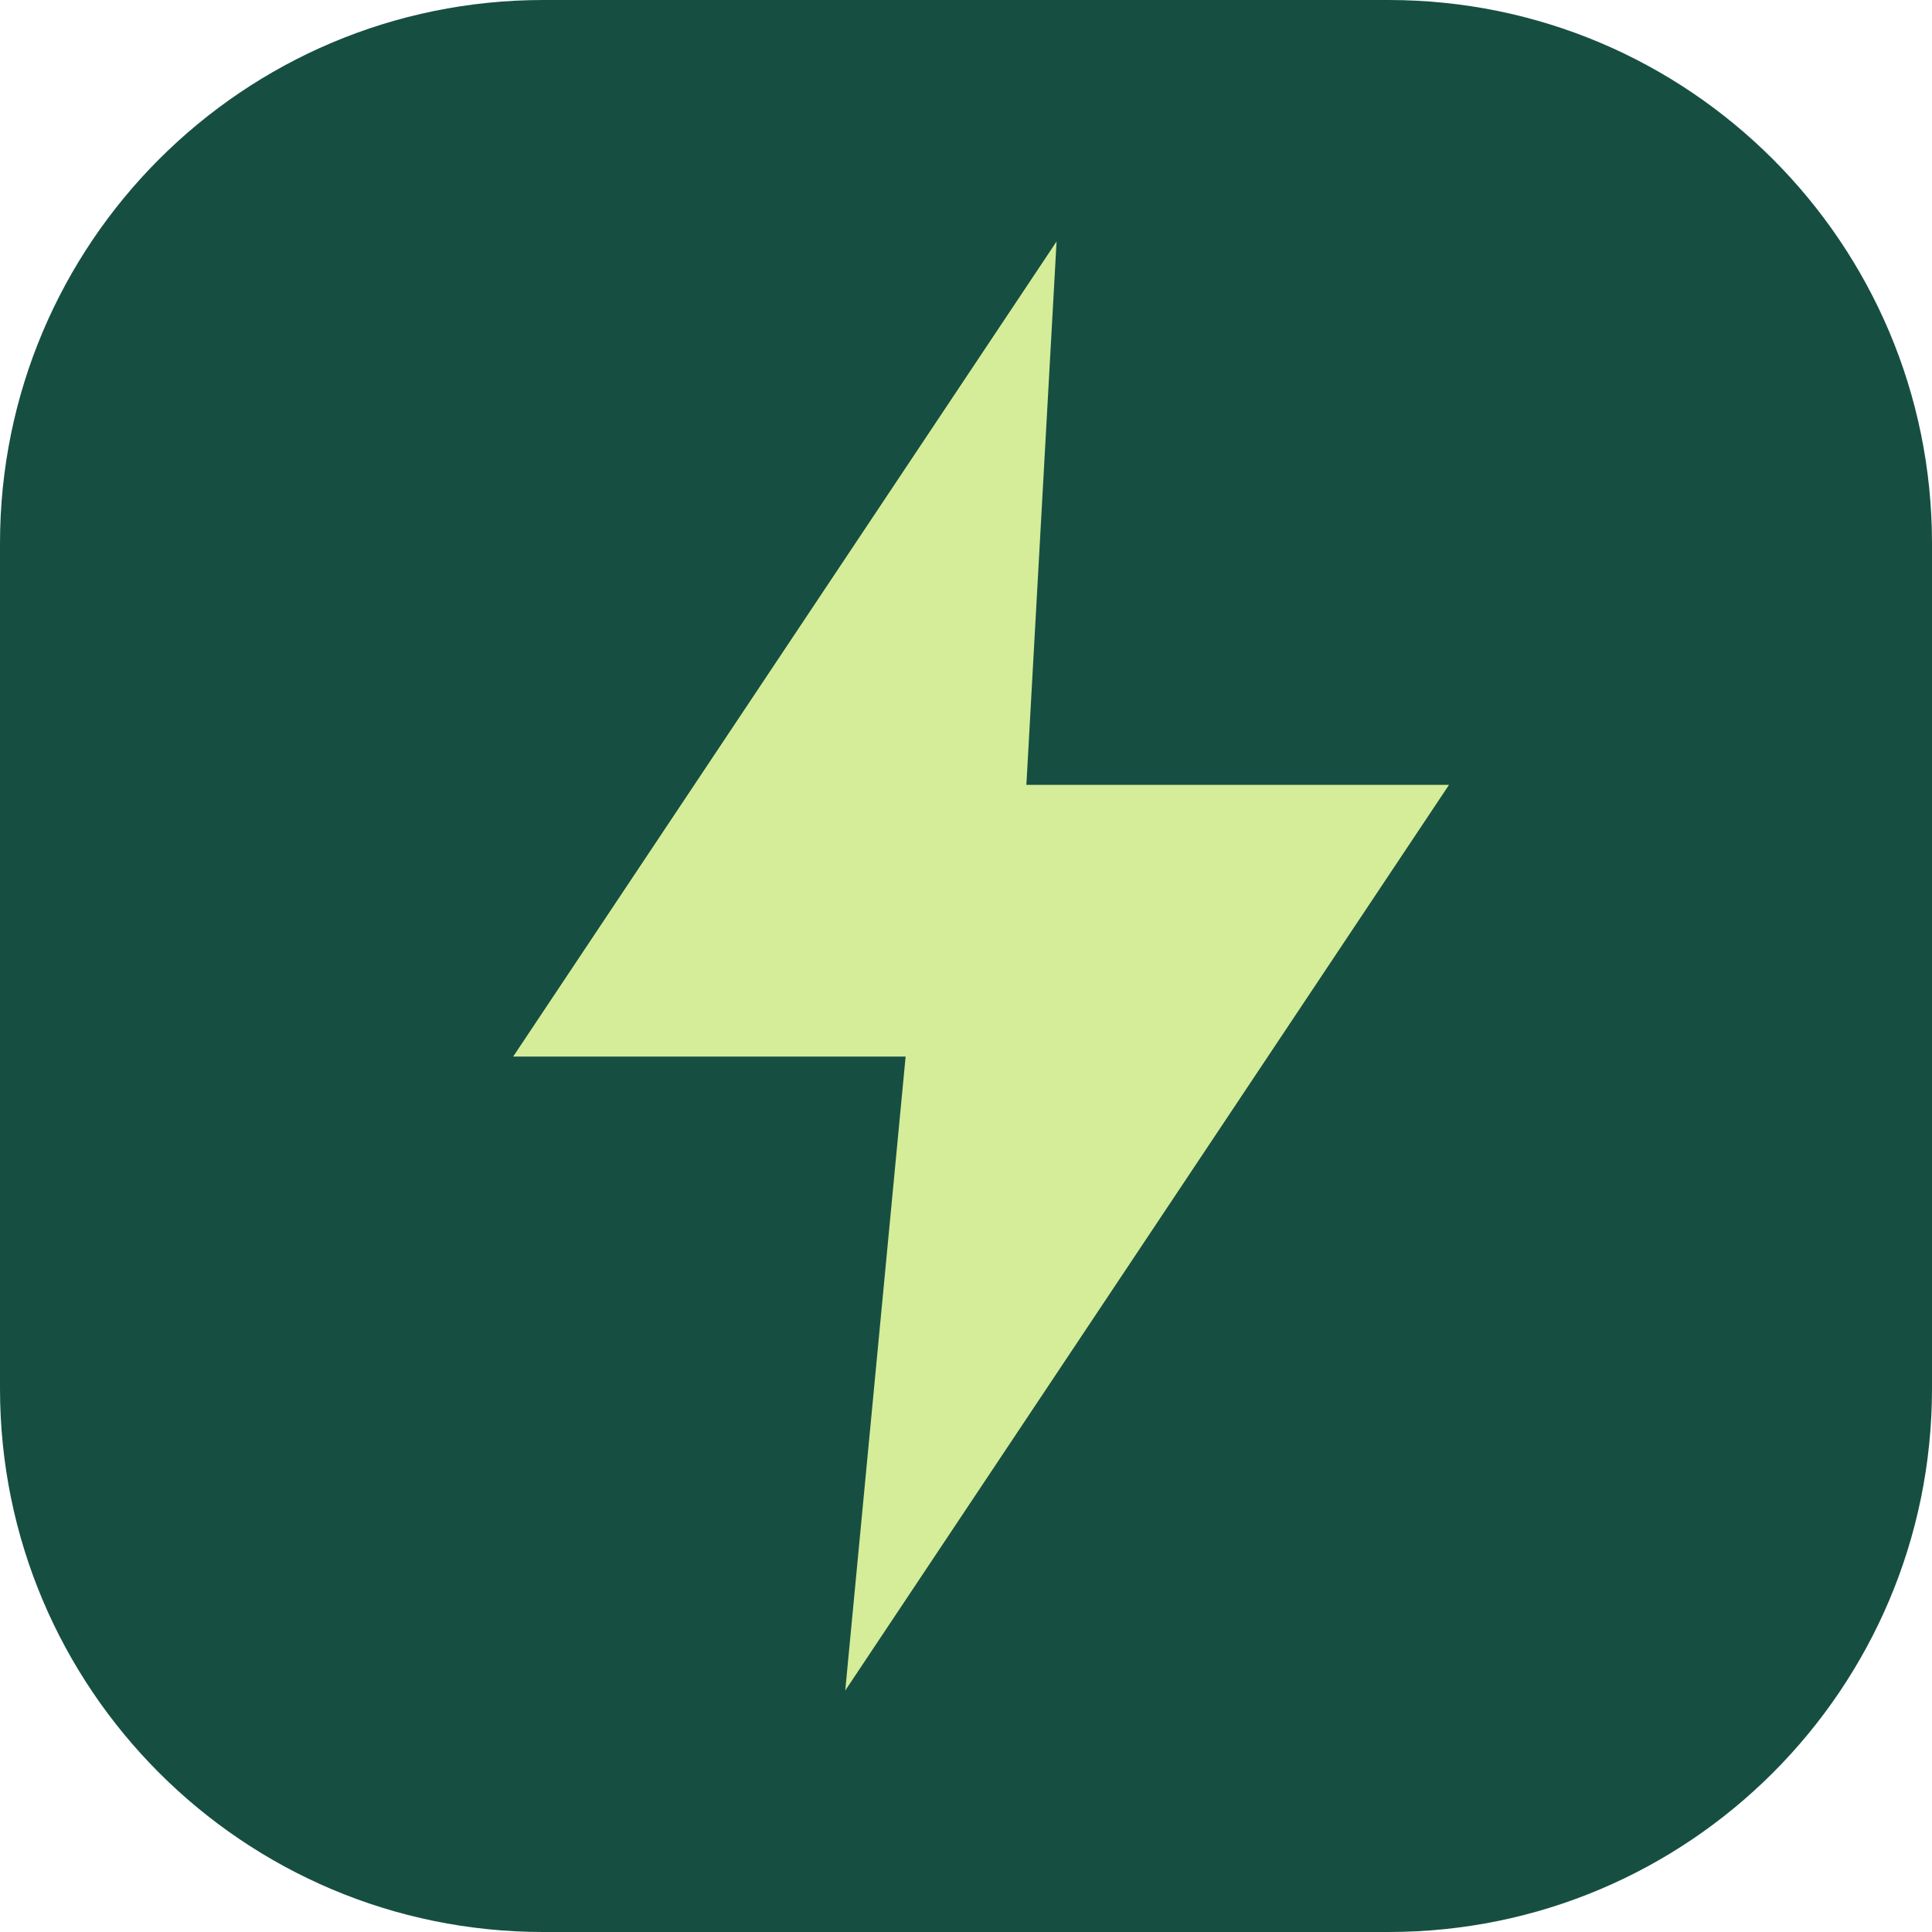
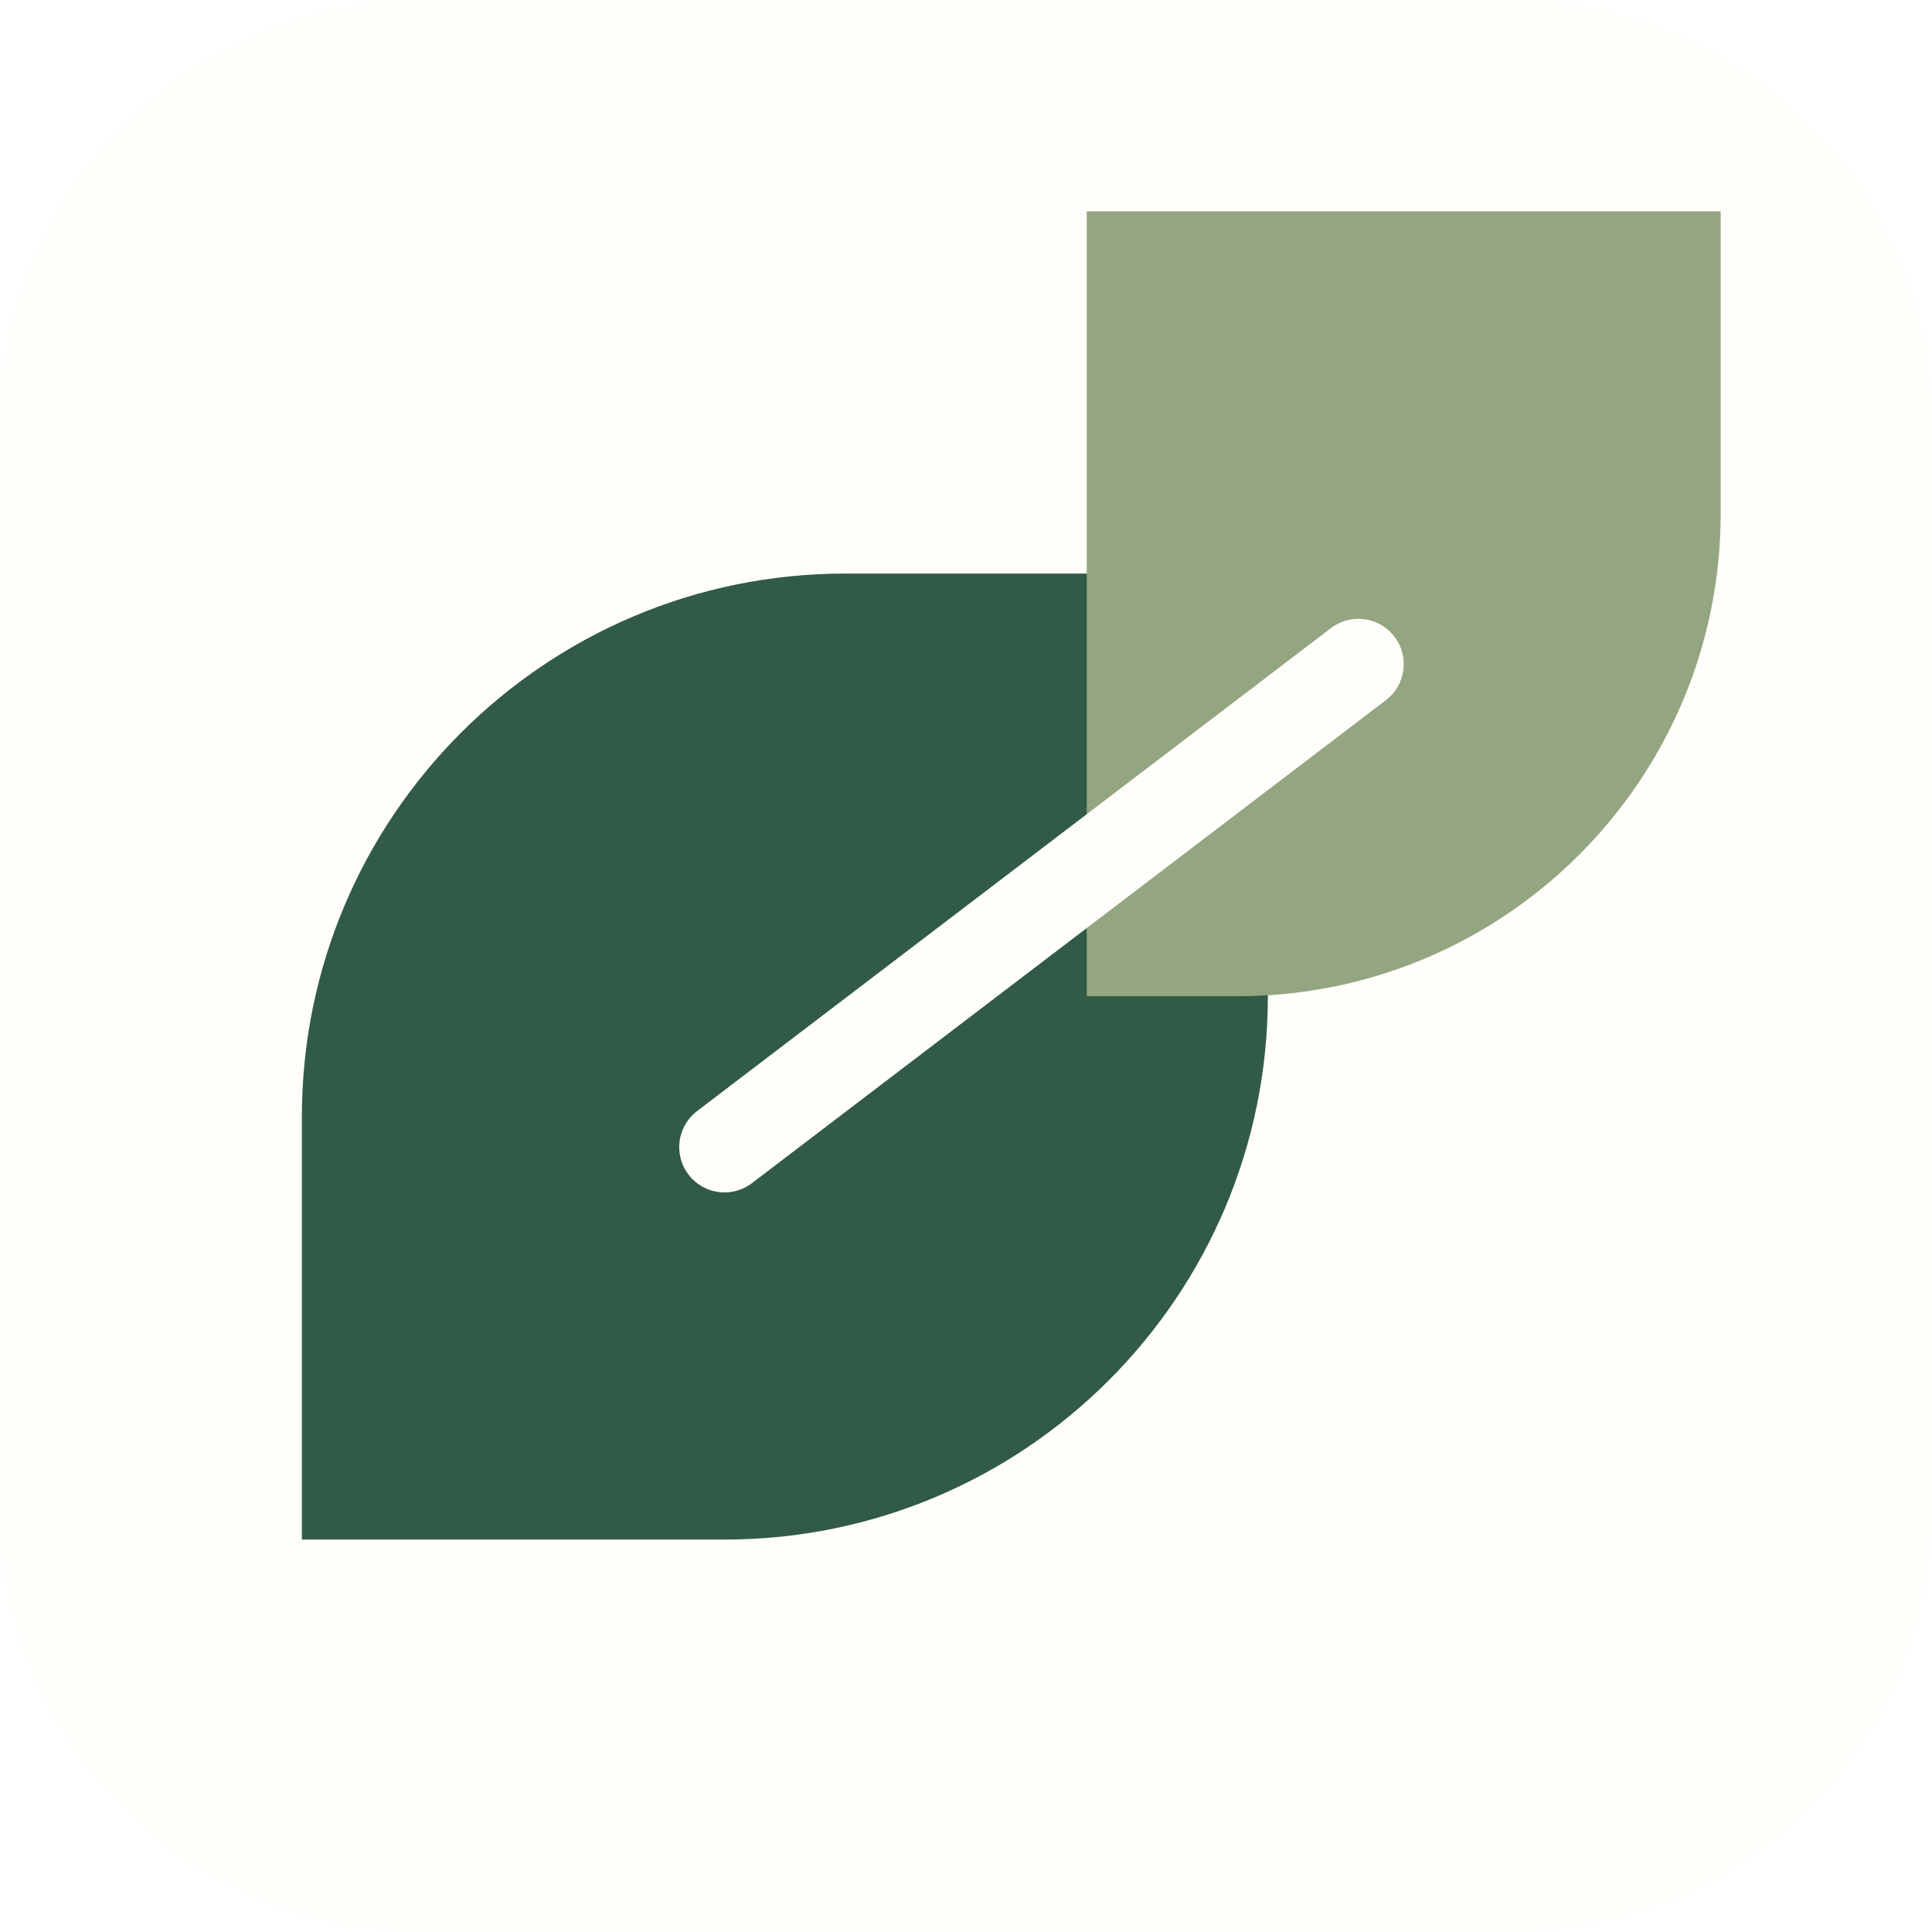
<svg xmlns="http://www.w3.org/2000/svg" viewBox="0 0 64 64">
-   <rect width="64" height="64" rx="18" fill="#164f42" />
-   <path d="M35 8 17 35h13l-2 21 20-30H34z" fill="#d5ed99" />
+   <rect width="64" height="64" rx="14" fill="#fffefa" />
+   <path d="M10 37a18 18 0 0 1 18-18h14v14a18 18 0 0 1-18 18H10z" fill="#315b46" />
+   <path d="M36 7h21v10a16 16 0 0 1-16 16h-5z" fill="#94a681" />
+   <path d="m24 38 21-16" fill="none" stroke="#fffefa" stroke-width="3" stroke-linecap="round" />
</svg>
